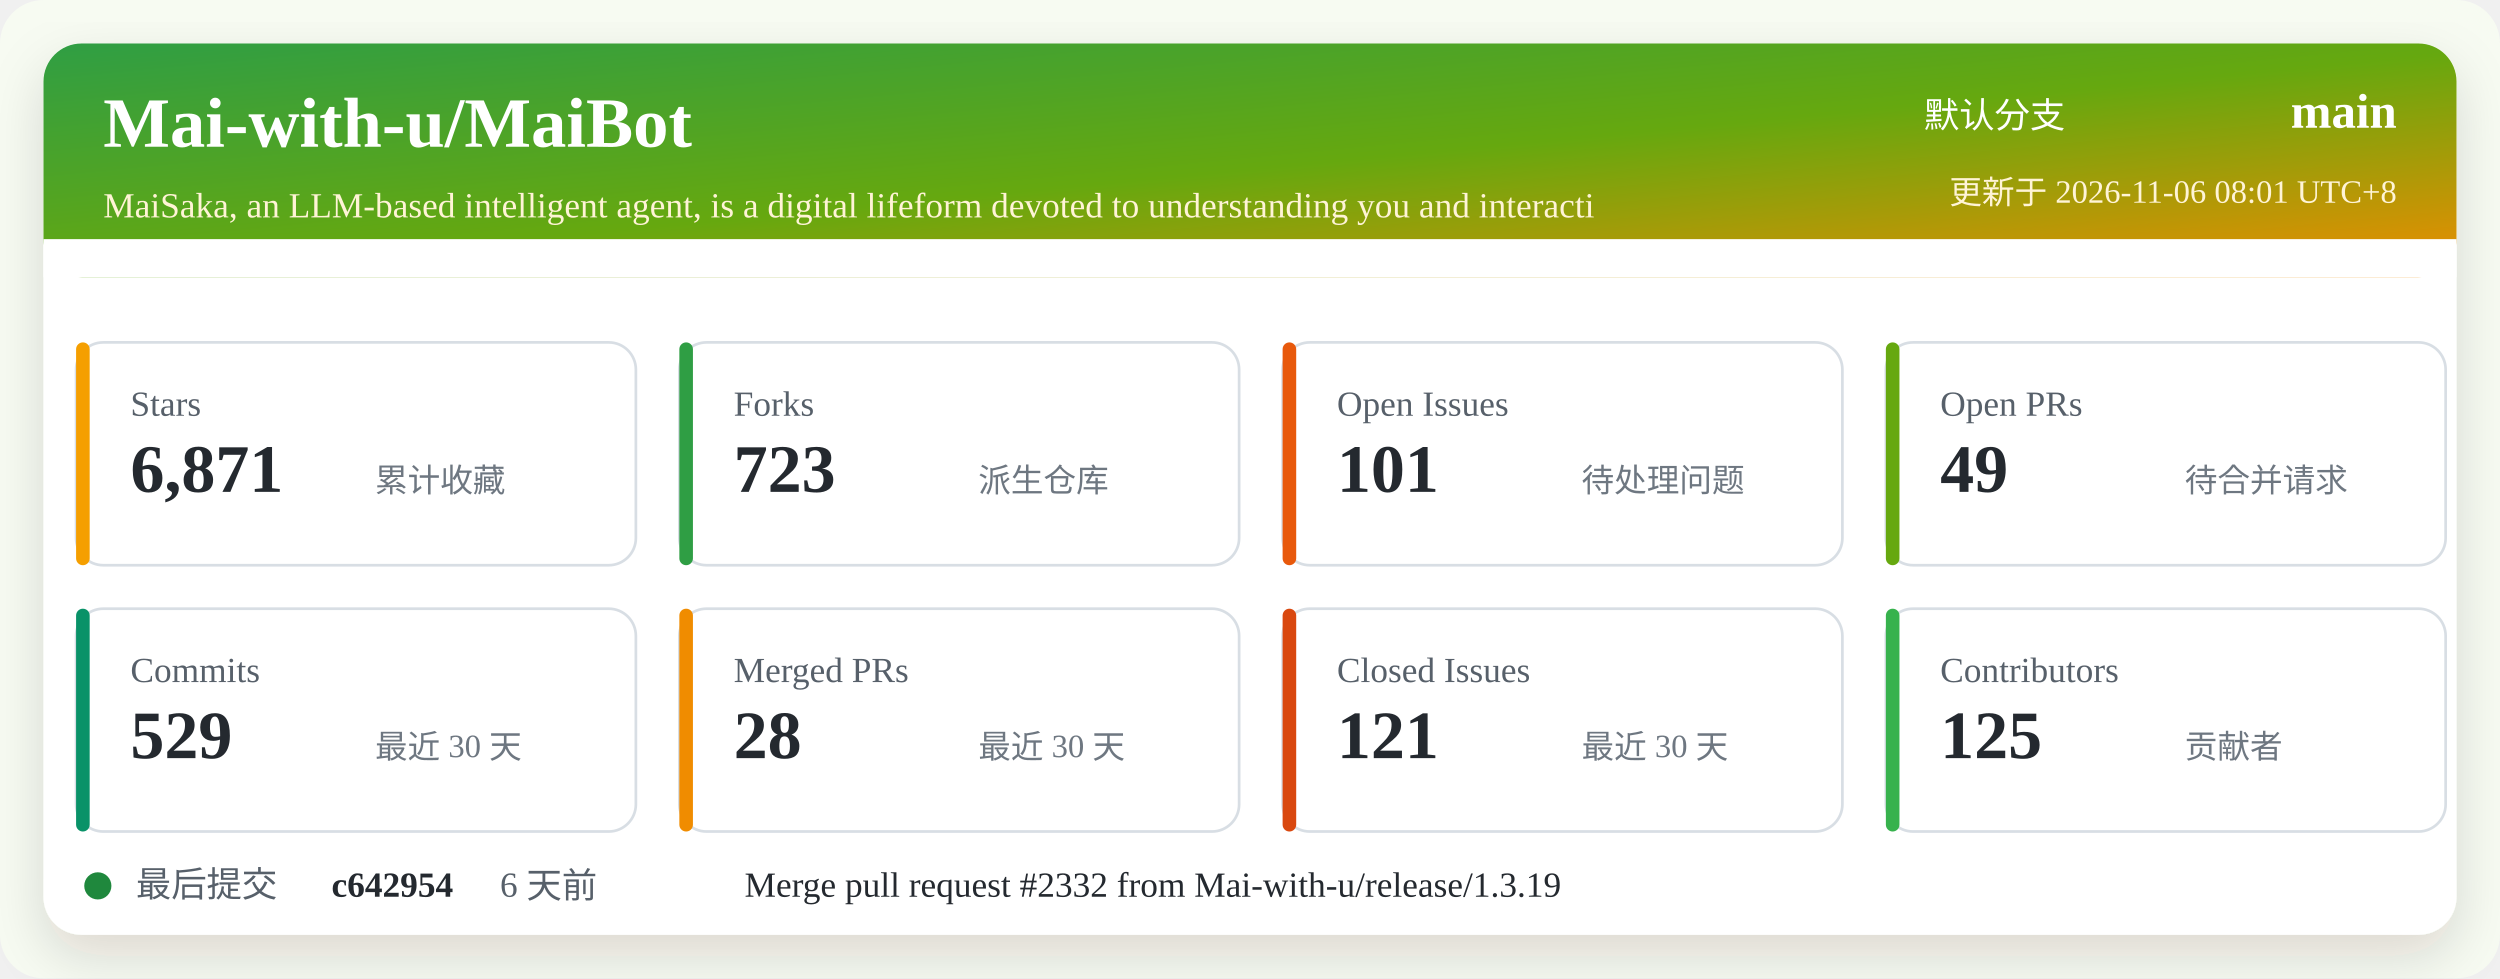
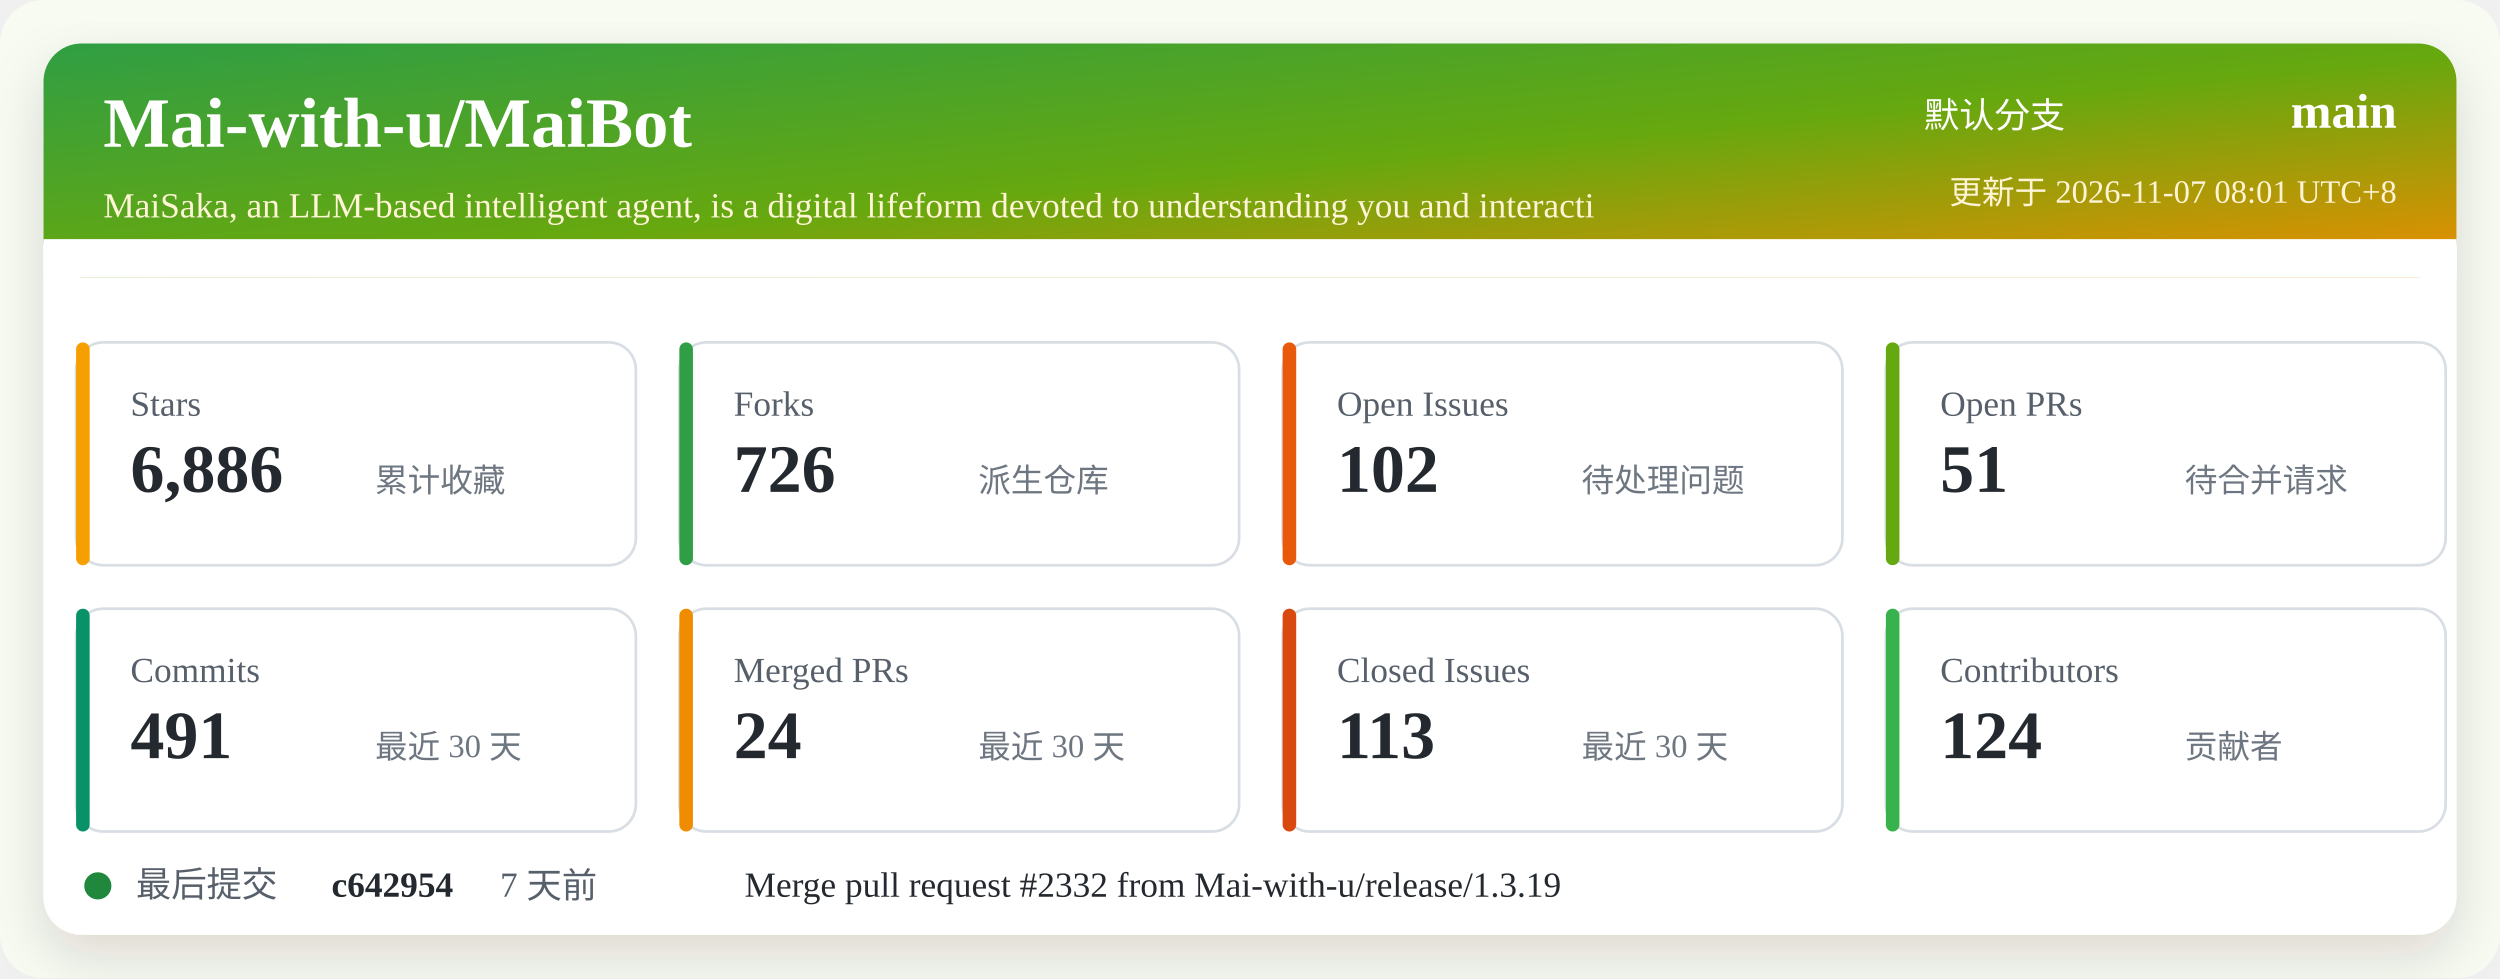
<svg xmlns="http://www.w3.org/2000/svg" width="920" height="360" viewBox="0 0 920 360" role="img" aria-labelledby="title desc">
  <defs>
    <linearGradient id="header" x1="0" x2="1" y1="0" y2="1">
      <stop offset="0%" stop-color="#2f9e44" />
      <stop offset="52%" stop-color="#66a80f" />
      <stop offset="100%" stop-color="#f08c00" />
    </linearGradient>
    <filter id="shadow" x="-5%" y="-5%" width="110%" height="110%">
      <feDropShadow dx="0" dy="8" stdDeviation="10" flood-color="#2b2318" flood-opacity="0.14" />
    </filter>
  </defs>
  <rect width="920" height="360" rx="16" fill="#f7fbf2" />
  <rect x="16" y="16" width="888" height="328" rx="14" fill="#ffffff" filter="url(#shadow)" />
  <rect x="16" y="16" width="888" height="86" rx="14" fill="url(#header)" />
  <path d="M16 88 H904 V102 H16 Z" fill="#ffffff" />
  <text x="38" y="54" fill="#ffffff" font-size="26" font-weight="700">Mai-with-u/MaiBot</text>
  <text x="38" y="80" fill="#fff4d6" font-size="13">MaiSaka, an LLM-based intelligent agent, is a digital lifeform devoted to understanding you and interacti</text>
  <text x="760" y="47" fill="#ffffff" font-size="13" text-anchor="end">默认分支</text>
  <text x="882" y="47" fill="#ffffff" font-size="18" font-weight="700" text-anchor="end">main</text>
-   <text x="882" y="75" fill="#fff4d6" font-size="12" text-anchor="end">更新于 2026-11-06 08:01 UTC+8</text>
+   <text x="882" y="75" fill="#fff4d6" font-size="12" text-anchor="end">更新于 2026-11-07 08:01 UTC+8</text>
  <g transform="translate(28 126)">
    <rect width="206" height="82" rx="10" fill="#ffffff" stroke="#d8dee4" />
    <rect x="0" y="0" width="5" height="82" rx="2.5" fill="#f59f00" />
    <text x="20" y="27" fill="#57606a" font-size="13">Stars</text>
-     <text x="20" y="55" fill="#24292f" font-size="25" font-weight="700">6,871</text>
+     <text x="20" y="55" fill="#24292f" font-size="25" font-weight="700">6,886</text>
    <text x="110" y="55" fill="#6e7781" font-size="12">累计收藏</text>
  </g>
  <g transform="translate(250 126)">
    <rect width="206" height="82" rx="10" fill="#ffffff" stroke="#d8dee4" />
    <rect x="0" y="0" width="5" height="82" rx="2.5" fill="#2f9e44" />
    <text x="20" y="27" fill="#57606a" font-size="13">Forks</text>
-     <text x="20" y="55" fill="#24292f" font-size="25" font-weight="700">723</text>
+     <text x="20" y="55" fill="#24292f" font-size="25" font-weight="700">726</text>
    <text x="110" y="55" fill="#6e7781" font-size="12">派生仓库</text>
  </g>
  <g transform="translate(472 126)">
    <rect width="206" height="82" rx="10" fill="#ffffff" stroke="#d8dee4" />
    <rect x="0" y="0" width="5" height="82" rx="2.5" fill="#e8590c" />
    <text x="20" y="27" fill="#57606a" font-size="13">Open Issues</text>
-     <text x="20" y="55" fill="#24292f" font-size="25" font-weight="700">101</text>
+     <text x="20" y="55" fill="#24292f" font-size="25" font-weight="700">102</text>
    <text x="110" y="55" fill="#6e7781" font-size="12">待处理问题</text>
  </g>
  <g transform="translate(694 126)">
    <rect width="206" height="82" rx="10" fill="#ffffff" stroke="#d8dee4" />
    <rect x="0" y="0" width="5" height="82" rx="2.5" fill="#66a80f" />
    <text x="20" y="27" fill="#57606a" font-size="13">Open PRs</text>
-     <text x="20" y="55" fill="#24292f" font-size="25" font-weight="700">49</text>
+     <text x="20" y="55" fill="#24292f" font-size="25" font-weight="700">51</text>
    <text x="110" y="55" fill="#6e7781" font-size="12">待合并请求</text>
  </g>
  <g transform="translate(28 224)">
    <rect width="206" height="82" rx="10" fill="#ffffff" stroke="#d8dee4" />
    <rect x="0" y="0" width="5" height="82" rx="2.5" fill="#099268" />
    <text x="20" y="27" fill="#57606a" font-size="13">Commits</text>
-     <text x="20" y="55" fill="#24292f" font-size="25" font-weight="700">529</text>
+     <text x="20" y="55" fill="#24292f" font-size="25" font-weight="700">491</text>
    <text x="110" y="55" fill="#6e7781" font-size="12">最近 30 天</text>
  </g>
  <g transform="translate(250 224)">
    <rect width="206" height="82" rx="10" fill="#ffffff" stroke="#d8dee4" />
    <rect x="0" y="0" width="5" height="82" rx="2.5" fill="#f08c00" />
    <text x="20" y="27" fill="#57606a" font-size="13">Merged PRs</text>
-     <text x="20" y="55" fill="#24292f" font-size="25" font-weight="700">28</text>
+     <text x="20" y="55" fill="#24292f" font-size="25" font-weight="700">24</text>
    <text x="110" y="55" fill="#6e7781" font-size="12">最近 30 天</text>
  </g>
  <g transform="translate(472 224)">
    <rect width="206" height="82" rx="10" fill="#ffffff" stroke="#d8dee4" />
    <rect x="0" y="0" width="5" height="82" rx="2.5" fill="#d9480f" />
    <text x="20" y="27" fill="#57606a" font-size="13">Closed Issues</text>
-     <text x="20" y="55" fill="#24292f" font-size="25" font-weight="700">121</text>
+     <text x="20" y="55" fill="#24292f" font-size="25" font-weight="700">113</text>
    <text x="110" y="55" fill="#6e7781" font-size="12">最近 30 天</text>
  </g>
  <g transform="translate(694 224)">
    <rect width="206" height="82" rx="10" fill="#ffffff" stroke="#d8dee4" />
    <rect x="0" y="0" width="5" height="82" rx="2.5" fill="#37b24d" />
    <text x="20" y="27" fill="#57606a" font-size="13">Contributors</text>
-     <text x="20" y="55" fill="#24292f" font-size="25" font-weight="700">125</text>
+     <text x="20" y="55" fill="#24292f" font-size="25" font-weight="700">124</text>
    <text x="110" y="55" fill="#6e7781" font-size="12">贡献者</text>
  </g>
  <g transform="translate(28 318)">
    <circle cx="8" cy="8" r="5" fill="#1f883d" />
    <text x="22" y="12" fill="#57606a" font-size="13">最后提交</text>
    <text x="94" y="12" fill="#24292f" font-size="13" font-weight="700">c642954</text>
-     <text x="156" y="12" fill="#57606a" font-size="13">6 天前</text>
+     <text x="156" y="12" fill="#57606a" font-size="13">7 天前</text>
    <text x="246" y="12" fill="#24292f" font-size="13">Merge pull request #2332 from Mai-with-u/release/1.3.19</text>
  </g>
</svg>
